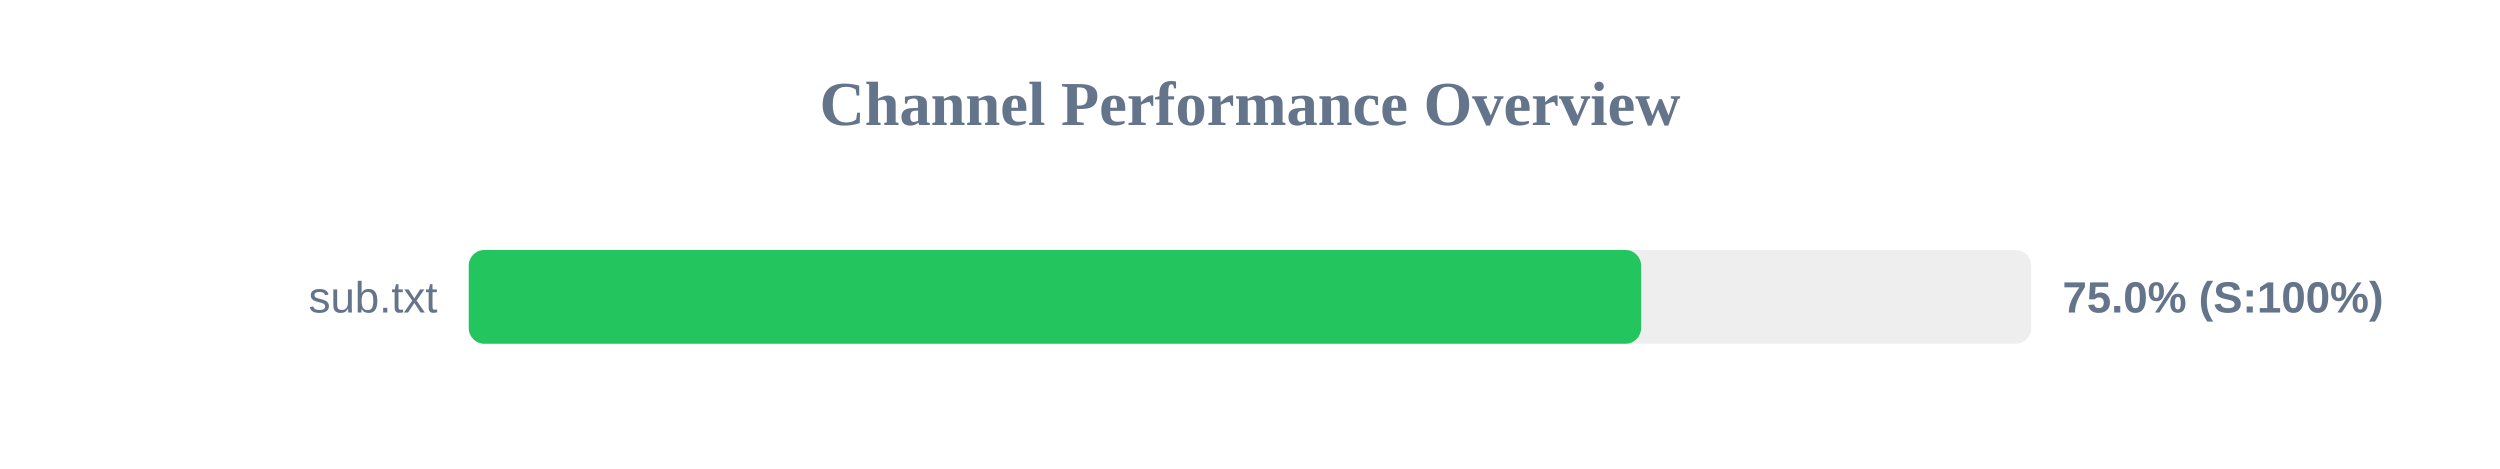
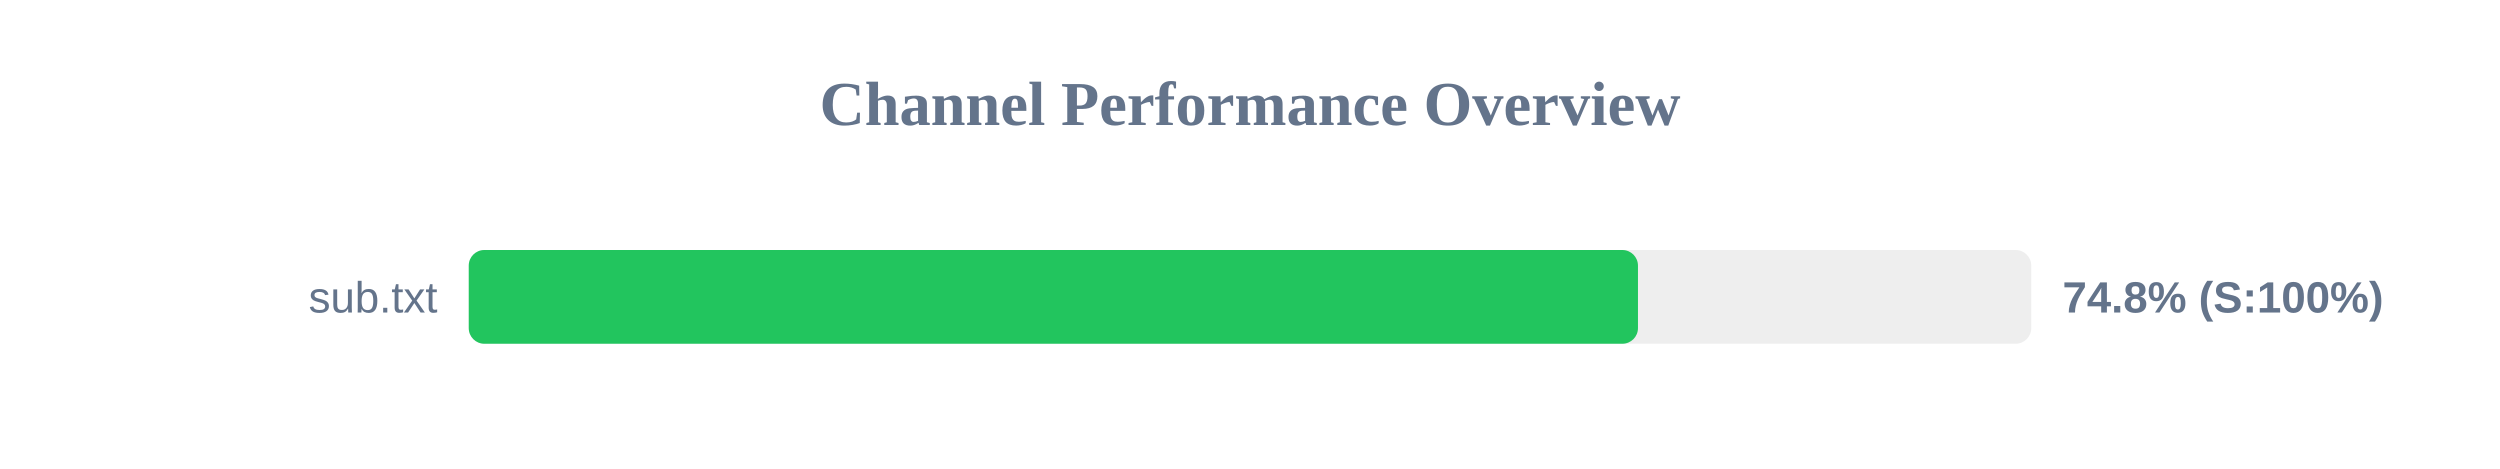
<svg xmlns="http://www.w3.org/2000/svg" width="800" height="150" version="1.1">
  <style>
        .row { font: 14px Arial; fill: #64748b; }
        .score { font: bold 14px Arial; fill: #64748b; }
    </style>
  <text x="400" y="40" text-anchor="middle" font-size="20px" font-weight="bold" fill="#64748b">Channel Performance Overview</text>
  <rect x="150" y="80" width="500" height="30" fill="#eee" rx="5" />
-   <rect x="150" y="80" width="375.15" height="30" fill="#22c55e" rx="5" />
+   <rect x="150" y="80" width="374.15" height="30" fill="#22c55e" rx="5" />
  <text x="140" y="100" text-anchor="end" class="row">sub.txt</text>
-   <text x="660" y="100" text-anchor="start" class="score">75.0% (S:100%)</text>
+   <text x="660" y="100" text-anchor="start" class="score">74.8% (S:100%)</text>
</svg>
